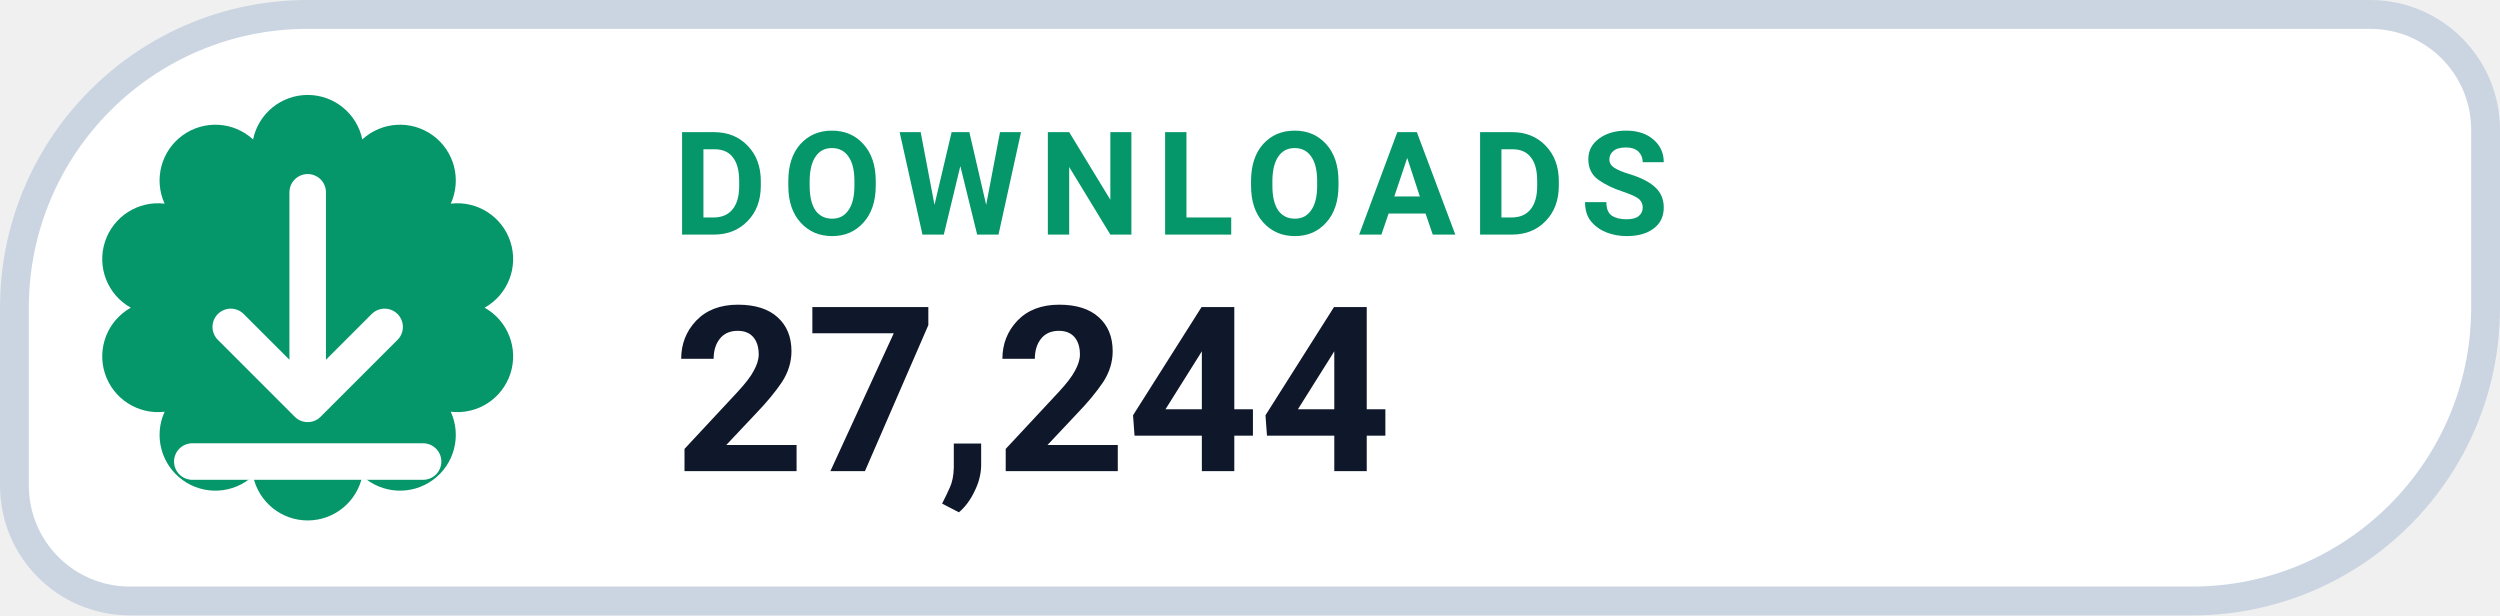
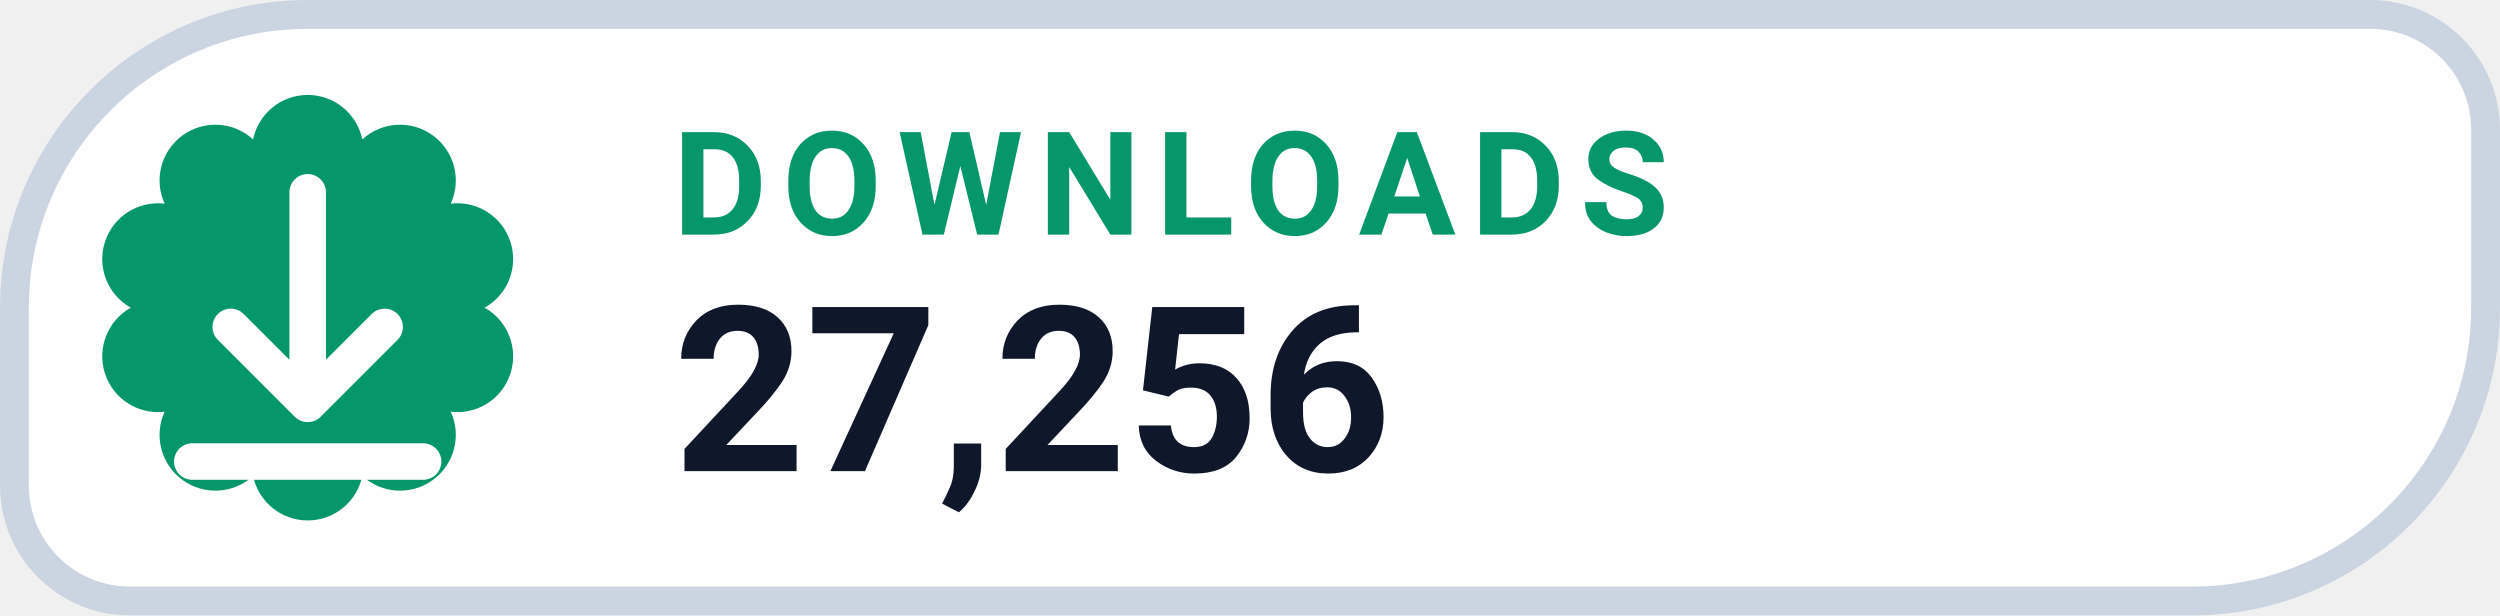
- <svg xmlns="http://www.w3.org/2000/svg" width="130" height="32" viewBox="0 0 130 32" role="img" aria-label="DOWNLOADS 27,244">
+ <svg xmlns="http://www.w3.org/2000/svg" width="130" height="32" viewBox="0 0 130 32" role="img" aria-label="DOWNLOADS 27,256">
  <path d="M 16.00 0.75 H 123.25 A 6.00 6.00 0 0 1 129.25 6.75 V 16.00 A 15.25 15.25 0 0 1 114.00 31.25 H 6.75 A 6.00 6.00 0 0 1 0.75 25.25 V 16.00 A 15.25 15.25 0 0 1 16.00 0.75 Z" fill="#FFFFFF" stroke="#CBD5E1" stroke-width="1.5" />
  <path d="M 13.16 7.25 A 2.90 2.90 0 0 1 18.84 7.25 A 2.90 2.90 0 0 1 23.44 10.59 A 2.90 2.90 0 0 1 25.20 16.00 A 2.90 2.90 0 0 1 23.44 21.41 A 2.90 2.90 0 0 1 18.84 24.75 A 2.90 2.90 0 0 1 13.16 24.75 A 2.90 2.90 0 0 1 8.56 21.41 A 2.90 2.90 0 0 1 6.80 16.00 A 2.90 2.90 0 0 1 8.56 10.59 A 2.90 2.90 0 0 1 13.16 7.25 Z" fill="#059669" />
  <g transform="translate(16 16)" style="color:#FFFFFF;">
    <path d="M0 -6 v11 m0 0 l4 -4 m-4 4 l-4 -4 M-6 8 h12" fill="none" stroke="currentColor" stroke-width="1.9" stroke-linecap="round" stroke-linejoin="round" />
  </g>
  <text x="35" y="12.2" fill="#059669" font-family="-apple-system,BlinkMacSystemFont,'Segoe UI',Roboto,Helvetica,Arial,sans-serif" font-size="7.5" font-weight="700" letter-spacing=".8">DOWNLOADS</text>
-   <text x="35" y="24.5" fill="#0F172A" font-family="-apple-system,BlinkMacSystemFont,'Segoe UI',Roboto,Helvetica,Arial,sans-serif" font-size="12" font-weight="750">27,244</text>
+   <text x="35" y="24.5" fill="#0F172A" font-family="-apple-system,BlinkMacSystemFont,'Segoe UI',Roboto,Helvetica,Arial,sans-serif" font-size="12" font-weight="750">27,256</text>
</svg>
